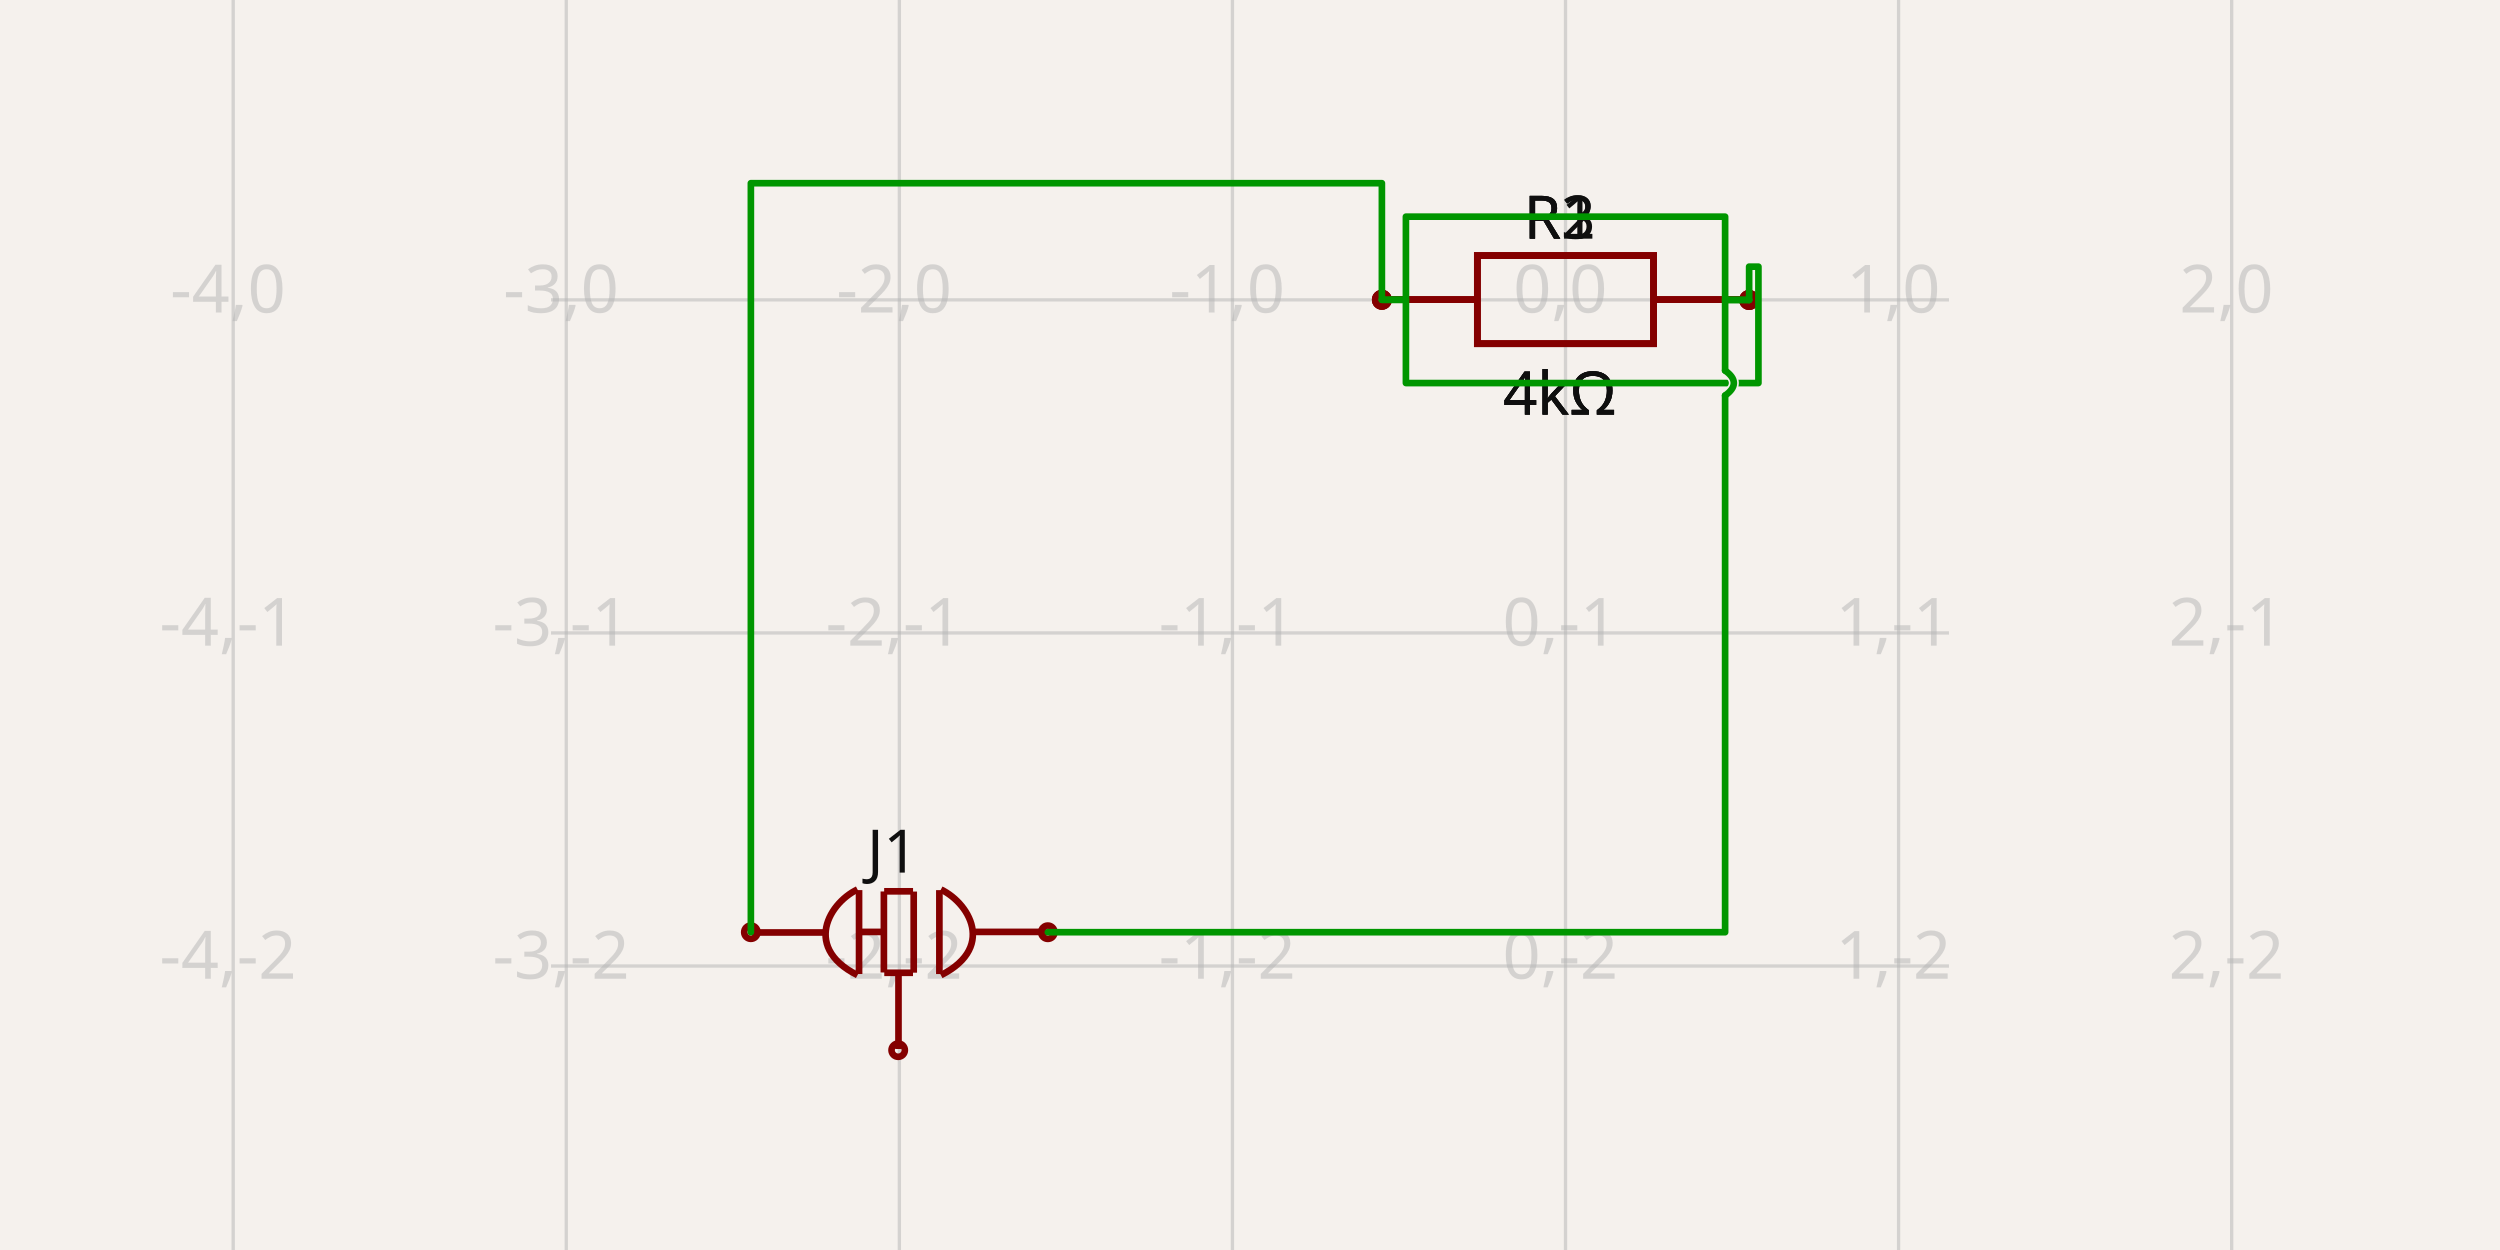
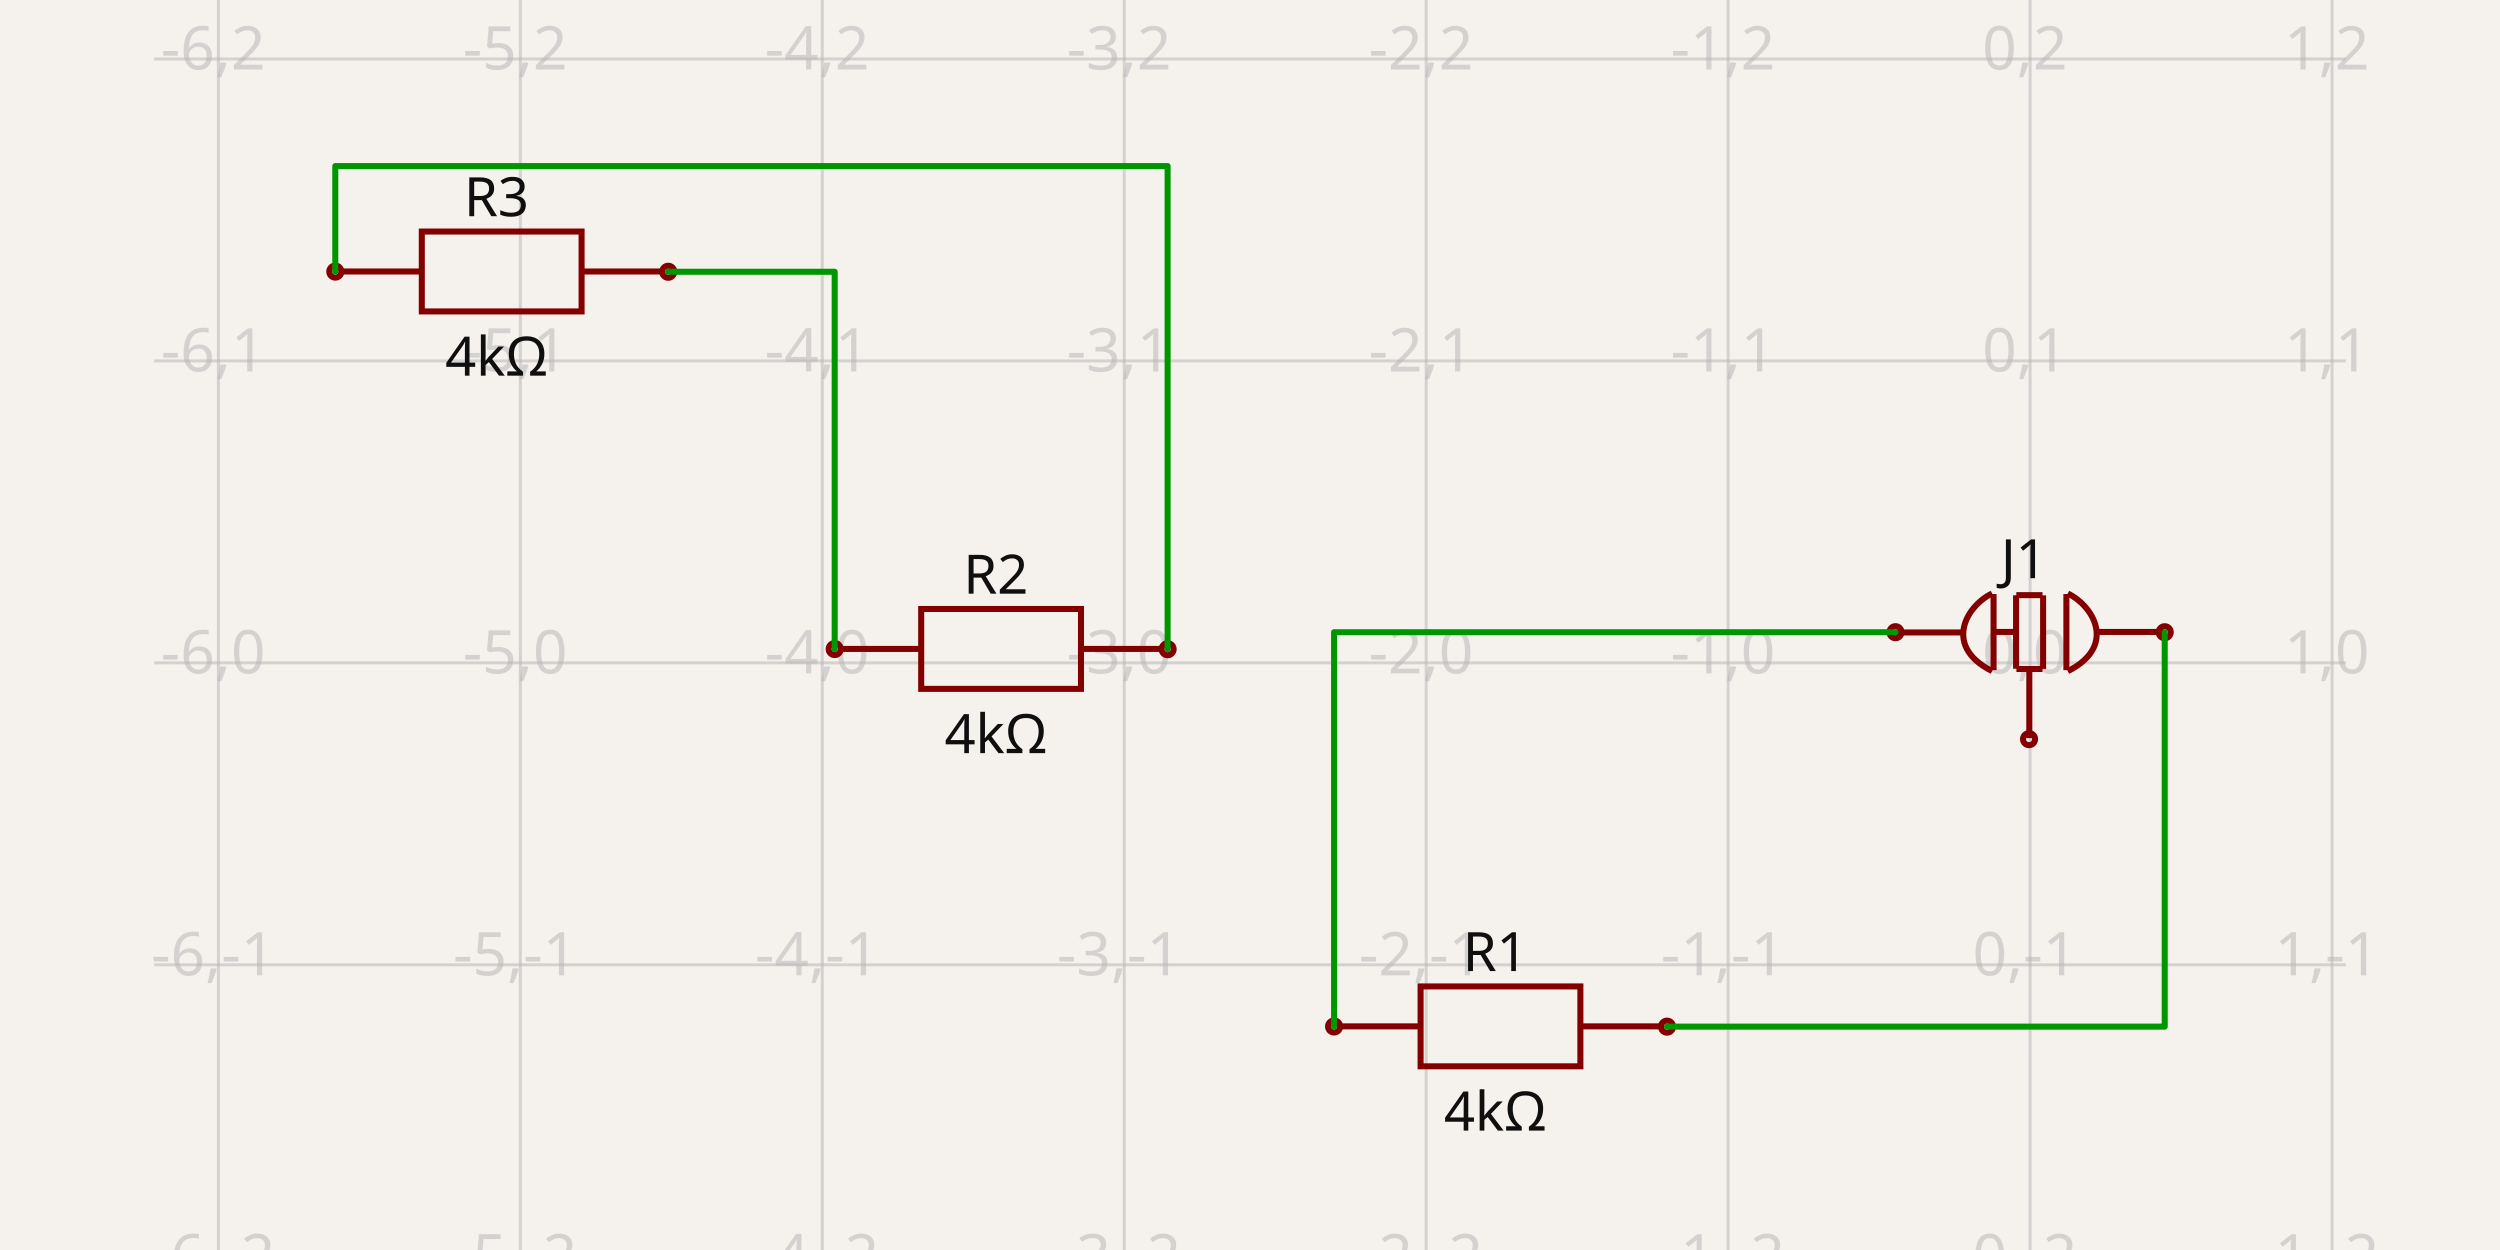
- <svg xmlns="http://www.w3.org/2000/svg" width="1200" height="600" style="background-color: rgb(245, 241, 237)" data-real-to-screen-transform="matrix(159.8775432027,0,0,-159.8775432027,751.4448101804,143.9334754211)">
+ <svg xmlns="http://www.w3.org/2000/svg" width="1200" height="600" style="background-color: rgb(245, 241, 237)" data-real-to-screen-transform="matrix(144.9375470753,0,0,-144.9375470753,974.4473630975,318.1754111736)">
  <style>
              .boundary { fill: rgb(245, 241, 237); }
              .schematic-boundary { fill: none; stroke: #fff; }
              .component { fill: none; stroke: rgb(132, 0, 0); }
              .chip { fill: rgb(255, 255, 194); stroke: rgb(132, 0, 0); }
              .component-pin { fill: none; stroke: rgb(132, 0, 0); }
              .trace:hover {
                filter: invert(1);
              }
              .trace:hover .trace-crossing-outline {
                opacity: 0;
              }
              .text { font-family: sans-serif; fill: rgb(0, 150, 0); }
              .pin-number { fill: rgb(169, 0, 0); }
              .port-label { fill: rgb(0, 100, 100); }
              .component-name { fill: rgb(0, 100, 100); }
            </style>
  <rect class="boundary" x="0" y="0" width="1200" height="600" />
  <g class="grid">
-     <line x1="111.935" y1="600" x2="111.935" y2="-1.000444171950221e-11" stroke="rgb(181, 181, 181)" stroke-width="1.599" stroke-opacity="0.5" />
-     <line x1="271.812" y1="600" x2="271.812" y2="-1.000444171950221e-11" stroke="rgb(181, 181, 181)" stroke-width="1.599" stroke-opacity="0.5" />
-     <line x1="431.69" y1="600" x2="431.69" y2="-1.000444171950221e-11" stroke="rgb(181, 181, 181)" stroke-width="1.599" stroke-opacity="0.5" />
-     <line x1="591.567" y1="600" x2="591.567" y2="-1.000444171950221e-11" stroke="rgb(181, 181, 181)" stroke-width="1.599" stroke-opacity="0.5" />
-     <line x1="751.445" y1="600" x2="751.445" y2="-1.000444171950221e-11" stroke="rgb(181, 181, 181)" stroke-width="1.599" stroke-opacity="0.5" />
-     <line x1="911.322" y1="600" x2="911.322" y2="-1.000444171950221e-11" stroke="rgb(181, 181, 181)" stroke-width="1.599" stroke-opacity="0.5" />
-     <line x1="1071.2" y1="600" x2="1071.2" y2="-1.000444171950221e-11" stroke="rgb(181, 181, 181)" stroke-width="1.599" stroke-opacity="0.5" />
-     <line x1="264.49" y1="623.566" x2="935.51" y2="623.566" stroke="rgb(181, 181, 181)" stroke-width="1.599" stroke-opacity="0.5" />
-     <line x1="264.49" y1="463.689" x2="935.51" y2="463.689" stroke="rgb(181, 181, 181)" stroke-width="1.599" stroke-opacity="0.5" />
-     <line x1="264.49" y1="303.811" x2="935.51" y2="303.811" stroke="rgb(181, 181, 181)" stroke-width="1.599" stroke-opacity="0.5" />
-     <line x1="264.49" y1="143.933" x2="935.51" y2="143.933" stroke="rgb(181, 181, 181)" stroke-width="1.599" stroke-opacity="0.5" />
-     <line x1="264.49" y1="-15.944" x2="935.51" y2="-15.944" stroke="rgb(181, 181, 181)" stroke-width="1.599" stroke-opacity="0.5" />
-     <text x="109.435" y="618.566" fill="rgb(181, 181, 181)" font-size="31.976" fill-opacity="0.5" text-anchor="middle" dominant-baseline="middle" font-family="sans-serif">-4,-3</text>
-     <text x="109.435" y="458.689" fill="rgb(181, 181, 181)" font-size="31.976" fill-opacity="0.5" text-anchor="middle" dominant-baseline="middle" font-family="sans-serif">-4,-2</text>
-     <text x="109.435" y="298.811" fill="rgb(181, 181, 181)" font-size="31.976" fill-opacity="0.5" text-anchor="middle" dominant-baseline="middle" font-family="sans-serif">-4,-1</text>
-     <text x="109.435" y="138.933" fill="rgb(181, 181, 181)" font-size="31.976" fill-opacity="0.5" text-anchor="middle" dominant-baseline="middle" font-family="sans-serif">-4,0</text>
-     <text x="109.435" y="-20.944" fill="rgb(181, 181, 181)" font-size="31.976" fill-opacity="0.5" text-anchor="middle" dominant-baseline="middle" font-family="sans-serif">-4,1</text>
-     <text x="269.312" y="618.566" fill="rgb(181, 181, 181)" font-size="31.976" fill-opacity="0.5" text-anchor="middle" dominant-baseline="middle" font-family="sans-serif">-3,-3</text>
-     <text x="269.312" y="458.689" fill="rgb(181, 181, 181)" font-size="31.976" fill-opacity="0.5" text-anchor="middle" dominant-baseline="middle" font-family="sans-serif">-3,-2</text>
-     <text x="269.312" y="298.811" fill="rgb(181, 181, 181)" font-size="31.976" fill-opacity="0.5" text-anchor="middle" dominant-baseline="middle" font-family="sans-serif">-3,-1</text>
-     <text x="269.312" y="138.933" fill="rgb(181, 181, 181)" font-size="31.976" fill-opacity="0.5" text-anchor="middle" dominant-baseline="middle" font-family="sans-serif">-3,0</text>
-     <text x="269.312" y="-20.944" fill="rgb(181, 181, 181)" font-size="31.976" fill-opacity="0.5" text-anchor="middle" dominant-baseline="middle" font-family="sans-serif">-3,1</text>
-     <text x="429.19" y="618.566" fill="rgb(181, 181, 181)" font-size="31.976" fill-opacity="0.5" text-anchor="middle" dominant-baseline="middle" font-family="sans-serif">-2,-3</text>
-     <text x="429.19" y="458.689" fill="rgb(181, 181, 181)" font-size="31.976" fill-opacity="0.5" text-anchor="middle" dominant-baseline="middle" font-family="sans-serif">-2,-2</text>
-     <text x="429.19" y="298.811" fill="rgb(181, 181, 181)" font-size="31.976" fill-opacity="0.5" text-anchor="middle" dominant-baseline="middle" font-family="sans-serif">-2,-1</text>
-     <text x="429.19" y="138.933" fill="rgb(181, 181, 181)" font-size="31.976" fill-opacity="0.5" text-anchor="middle" dominant-baseline="middle" font-family="sans-serif">-2,0</text>
-     <text x="429.19" y="-20.944" fill="rgb(181, 181, 181)" font-size="31.976" fill-opacity="0.5" text-anchor="middle" dominant-baseline="middle" font-family="sans-serif">-2,1</text>
-     <text x="589.067" y="618.566" fill="rgb(181, 181, 181)" font-size="31.976" fill-opacity="0.5" text-anchor="middle" dominant-baseline="middle" font-family="sans-serif">-1,-3</text>
-     <text x="589.067" y="458.689" fill="rgb(181, 181, 181)" font-size="31.976" fill-opacity="0.5" text-anchor="middle" dominant-baseline="middle" font-family="sans-serif">-1,-2</text>
-     <text x="589.067" y="298.811" fill="rgb(181, 181, 181)" font-size="31.976" fill-opacity="0.5" text-anchor="middle" dominant-baseline="middle" font-family="sans-serif">-1,-1</text>
-     <text x="589.067" y="138.933" fill="rgb(181, 181, 181)" font-size="31.976" fill-opacity="0.5" text-anchor="middle" dominant-baseline="middle" font-family="sans-serif">-1,0</text>
-     <text x="589.067" y="-20.944" fill="rgb(181, 181, 181)" font-size="31.976" fill-opacity="0.5" text-anchor="middle" dominant-baseline="middle" font-family="sans-serif">-1,1</text>
-     <text x="748.945" y="618.566" fill="rgb(181, 181, 181)" font-size="31.976" fill-opacity="0.5" text-anchor="middle" dominant-baseline="middle" font-family="sans-serif">0,-3</text>
-     <text x="748.945" y="458.689" fill="rgb(181, 181, 181)" font-size="31.976" fill-opacity="0.5" text-anchor="middle" dominant-baseline="middle" font-family="sans-serif">0,-2</text>
-     <text x="748.945" y="298.811" fill="rgb(181, 181, 181)" font-size="31.976" fill-opacity="0.5" text-anchor="middle" dominant-baseline="middle" font-family="sans-serif">0,-1</text>
-     <text x="748.945" y="138.933" fill="rgb(181, 181, 181)" font-size="31.976" fill-opacity="0.5" text-anchor="middle" dominant-baseline="middle" font-family="sans-serif">0,0</text>
-     <text x="748.945" y="-20.944" fill="rgb(181, 181, 181)" font-size="31.976" fill-opacity="0.5" text-anchor="middle" dominant-baseline="middle" font-family="sans-serif">0,1</text>
-     <text x="908.822" y="618.566" fill="rgb(181, 181, 181)" font-size="31.976" fill-opacity="0.5" text-anchor="middle" dominant-baseline="middle" font-family="sans-serif">1,-3</text>
-     <text x="908.822" y="458.689" fill="rgb(181, 181, 181)" font-size="31.976" fill-opacity="0.5" text-anchor="middle" dominant-baseline="middle" font-family="sans-serif">1,-2</text>
-     <text x="908.822" y="298.811" fill="rgb(181, 181, 181)" font-size="31.976" fill-opacity="0.5" text-anchor="middle" dominant-baseline="middle" font-family="sans-serif">1,-1</text>
-     <text x="908.822" y="138.933" fill="rgb(181, 181, 181)" font-size="31.976" fill-opacity="0.5" text-anchor="middle" dominant-baseline="middle" font-family="sans-serif">1,0</text>
-     <text x="908.822" y="-20.944" fill="rgb(181, 181, 181)" font-size="31.976" fill-opacity="0.5" text-anchor="middle" dominant-baseline="middle" font-family="sans-serif">1,1</text>
-     <text x="1068.7" y="618.566" fill="rgb(181, 181, 181)" font-size="31.976" fill-opacity="0.5" text-anchor="middle" dominant-baseline="middle" font-family="sans-serif">2,-3</text>
-     <text x="1068.7" y="458.689" fill="rgb(181, 181, 181)" font-size="31.976" fill-opacity="0.5" text-anchor="middle" dominant-baseline="middle" font-family="sans-serif">2,-2</text>
-     <text x="1068.7" y="298.811" fill="rgb(181, 181, 181)" font-size="31.976" fill-opacity="0.5" text-anchor="middle" dominant-baseline="middle" font-family="sans-serif">2,-1</text>
-     <text x="1068.7" y="138.933" fill="rgb(181, 181, 181)" font-size="31.976" fill-opacity="0.5" text-anchor="middle" dominant-baseline="middle" font-family="sans-serif">2,0</text>
-     <text x="1068.7" y="-20.944" fill="rgb(181, 181, 181)" font-size="31.976" fill-opacity="0.5" text-anchor="middle" dominant-baseline="middle" font-family="sans-serif">2,1</text>
+     <line x1="-40.115" y1="600" x2="-40.115" y2="-1.1198153515579179e-10" stroke="rgb(181, 181, 181)" stroke-width="1.449" stroke-opacity="0.5" />
+     <line x1="104.822" y1="600" x2="104.822" y2="-1.1198153515579179e-10" stroke="rgb(181, 181, 181)" stroke-width="1.449" stroke-opacity="0.5" />
+     <line x1="249.76" y1="600" x2="249.76" y2="-1.1198153515579179e-10" stroke="rgb(181, 181, 181)" stroke-width="1.449" stroke-opacity="0.5" />
+     <line x1="394.697" y1="600" x2="394.697" y2="-1.1198153515579179e-10" stroke="rgb(181, 181, 181)" stroke-width="1.449" stroke-opacity="0.5" />
+     <line x1="539.635" y1="600" x2="539.635" y2="-1.1198153515579179e-10" stroke="rgb(181, 181, 181)" stroke-width="1.449" stroke-opacity="0.5" />
+     <line x1="684.572" y1="600" x2="684.572" y2="-1.1198153515579179e-10" stroke="rgb(181, 181, 181)" stroke-width="1.449" stroke-opacity="0.5" />
+     <line x1="829.51" y1="600" x2="829.51" y2="-1.1198153515579179e-10" stroke="rgb(181, 181, 181)" stroke-width="1.449" stroke-opacity="0.5" />
+     <line x1="974.447" y1="600" x2="974.447" y2="-1.1198153515579179e-10" stroke="rgb(181, 181, 181)" stroke-width="1.449" stroke-opacity="0.5" />
+     <line x1="1119.385" y1="600" x2="1119.385" y2="-1.1198153515579179e-10" stroke="rgb(181, 181, 181)" stroke-width="1.449" stroke-opacity="0.5" />
+     <line x1="1264.322" y1="600" x2="1264.322" y2="-1.1198153515579179e-10" stroke="rgb(181, 181, 181)" stroke-width="1.449" stroke-opacity="0.5" />
+     <line x1="73.977" y1="608.051" x2="1126.023" y2="608.051" stroke="rgb(181, 181, 181)" stroke-width="1.449" stroke-opacity="0.5" />
+     <line x1="73.977" y1="463.113" x2="1126.023" y2="463.113" stroke="rgb(181, 181, 181)" stroke-width="1.449" stroke-opacity="0.5" />
+     <line x1="73.977" y1="318.175" x2="1126.023" y2="318.175" stroke="rgb(181, 181, 181)" stroke-width="1.449" stroke-opacity="0.5" />
+     <line x1="73.977" y1="173.238" x2="1126.023" y2="173.238" stroke="rgb(181, 181, 181)" stroke-width="1.449" stroke-opacity="0.5" />
+     <line x1="73.977" y1="28.3" x2="1126.023" y2="28.3" stroke="rgb(181, 181, 181)" stroke-width="1.449" stroke-opacity="0.5" />
+     <line x1="73.977" y1="-116.637" x2="1126.023" y2="-116.637" stroke="rgb(181, 181, 181)" stroke-width="1.449" stroke-opacity="0.5" />
+     <text x="-42.615" y="603.051" fill="rgb(181, 181, 181)" font-size="28.988" fill-opacity="0.5" text-anchor="middle" dominant-baseline="middle" font-family="sans-serif">-7,-2</text>
+     <text x="-42.615" y="458.113" fill="rgb(181, 181, 181)" font-size="28.988" fill-opacity="0.5" text-anchor="middle" dominant-baseline="middle" font-family="sans-serif">-7,-1</text>
+     <text x="-42.615" y="313.175" fill="rgb(181, 181, 181)" font-size="28.988" fill-opacity="0.5" text-anchor="middle" dominant-baseline="middle" font-family="sans-serif">-7,0</text>
+     <text x="-42.615" y="168.238" fill="rgb(181, 181, 181)" font-size="28.988" fill-opacity="0.5" text-anchor="middle" dominant-baseline="middle" font-family="sans-serif">-7,1</text>
+     <text x="-42.615" y="23.3" fill="rgb(181, 181, 181)" font-size="28.988" fill-opacity="0.5" text-anchor="middle" dominant-baseline="middle" font-family="sans-serif">-7,2</text>
+     <text x="-42.615" y="-121.637" fill="rgb(181, 181, 181)" font-size="28.988" fill-opacity="0.5" text-anchor="middle" dominant-baseline="middle" font-family="sans-serif">-7,3</text>
+     <text x="102.322" y="603.051" fill="rgb(181, 181, 181)" font-size="28.988" fill-opacity="0.5" text-anchor="middle" dominant-baseline="middle" font-family="sans-serif">-6,-2</text>
+     <text x="102.322" y="458.113" fill="rgb(181, 181, 181)" font-size="28.988" fill-opacity="0.5" text-anchor="middle" dominant-baseline="middle" font-family="sans-serif">-6,-1</text>
+     <text x="102.322" y="313.175" fill="rgb(181, 181, 181)" font-size="28.988" fill-opacity="0.5" text-anchor="middle" dominant-baseline="middle" font-family="sans-serif">-6,0</text>
+     <text x="102.322" y="168.238" fill="rgb(181, 181, 181)" font-size="28.988" fill-opacity="0.5" text-anchor="middle" dominant-baseline="middle" font-family="sans-serif">-6,1</text>
+     <text x="102.322" y="23.3" fill="rgb(181, 181, 181)" font-size="28.988" fill-opacity="0.5" text-anchor="middle" dominant-baseline="middle" font-family="sans-serif">-6,2</text>
+     <text x="102.322" y="-121.637" fill="rgb(181, 181, 181)" font-size="28.988" fill-opacity="0.5" text-anchor="middle" dominant-baseline="middle" font-family="sans-serif">-6,3</text>
+     <text x="247.26" y="603.051" fill="rgb(181, 181, 181)" font-size="28.988" fill-opacity="0.5" text-anchor="middle" dominant-baseline="middle" font-family="sans-serif">-5,-2</text>
+     <text x="247.26" y="458.113" fill="rgb(181, 181, 181)" font-size="28.988" fill-opacity="0.5" text-anchor="middle" dominant-baseline="middle" font-family="sans-serif">-5,-1</text>
+     <text x="247.26" y="313.175" fill="rgb(181, 181, 181)" font-size="28.988" fill-opacity="0.5" text-anchor="middle" dominant-baseline="middle" font-family="sans-serif">-5,0</text>
+     <text x="247.26" y="168.238" fill="rgb(181, 181, 181)" font-size="28.988" fill-opacity="0.5" text-anchor="middle" dominant-baseline="middle" font-family="sans-serif">-5,1</text>
+     <text x="247.26" y="23.3" fill="rgb(181, 181, 181)" font-size="28.988" fill-opacity="0.5" text-anchor="middle" dominant-baseline="middle" font-family="sans-serif">-5,2</text>
+     <text x="247.26" y="-121.637" fill="rgb(181, 181, 181)" font-size="28.988" fill-opacity="0.5" text-anchor="middle" dominant-baseline="middle" font-family="sans-serif">-5,3</text>
+     <text x="392.197" y="603.051" fill="rgb(181, 181, 181)" font-size="28.988" fill-opacity="0.5" text-anchor="middle" dominant-baseline="middle" font-family="sans-serif">-4,-2</text>
+     <text x="392.197" y="458.113" fill="rgb(181, 181, 181)" font-size="28.988" fill-opacity="0.5" text-anchor="middle" dominant-baseline="middle" font-family="sans-serif">-4,-1</text>
+     <text x="392.197" y="313.175" fill="rgb(181, 181, 181)" font-size="28.988" fill-opacity="0.5" text-anchor="middle" dominant-baseline="middle" font-family="sans-serif">-4,0</text>
+     <text x="392.197" y="168.238" fill="rgb(181, 181, 181)" font-size="28.988" fill-opacity="0.5" text-anchor="middle" dominant-baseline="middle" font-family="sans-serif">-4,1</text>
+     <text x="392.197" y="23.3" fill="rgb(181, 181, 181)" font-size="28.988" fill-opacity="0.5" text-anchor="middle" dominant-baseline="middle" font-family="sans-serif">-4,2</text>
+     <text x="392.197" y="-121.637" fill="rgb(181, 181, 181)" font-size="28.988" fill-opacity="0.5" text-anchor="middle" dominant-baseline="middle" font-family="sans-serif">-4,3</text>
+     <text x="537.135" y="603.051" fill="rgb(181, 181, 181)" font-size="28.988" fill-opacity="0.5" text-anchor="middle" dominant-baseline="middle" font-family="sans-serif">-3,-2</text>
+     <text x="537.135" y="458.113" fill="rgb(181, 181, 181)" font-size="28.988" fill-opacity="0.5" text-anchor="middle" dominant-baseline="middle" font-family="sans-serif">-3,-1</text>
+     <text x="537.135" y="313.175" fill="rgb(181, 181, 181)" font-size="28.988" fill-opacity="0.5" text-anchor="middle" dominant-baseline="middle" font-family="sans-serif">-3,0</text>
+     <text x="537.135" y="168.238" fill="rgb(181, 181, 181)" font-size="28.988" fill-opacity="0.5" text-anchor="middle" dominant-baseline="middle" font-family="sans-serif">-3,1</text>
+     <text x="537.135" y="23.3" fill="rgb(181, 181, 181)" font-size="28.988" fill-opacity="0.5" text-anchor="middle" dominant-baseline="middle" font-family="sans-serif">-3,2</text>
+     <text x="537.135" y="-121.637" fill="rgb(181, 181, 181)" font-size="28.988" fill-opacity="0.5" text-anchor="middle" dominant-baseline="middle" font-family="sans-serif">-3,3</text>
+     <text x="682.072" y="603.051" fill="rgb(181, 181, 181)" font-size="28.988" fill-opacity="0.5" text-anchor="middle" dominant-baseline="middle" font-family="sans-serif">-2,-2</text>
+     <text x="682.072" y="458.113" fill="rgb(181, 181, 181)" font-size="28.988" fill-opacity="0.5" text-anchor="middle" dominant-baseline="middle" font-family="sans-serif">-2,-1</text>
+     <text x="682.072" y="313.175" fill="rgb(181, 181, 181)" font-size="28.988" fill-opacity="0.5" text-anchor="middle" dominant-baseline="middle" font-family="sans-serif">-2,0</text>
+     <text x="682.072" y="168.238" fill="rgb(181, 181, 181)" font-size="28.988" fill-opacity="0.5" text-anchor="middle" dominant-baseline="middle" font-family="sans-serif">-2,1</text>
+     <text x="682.072" y="23.3" fill="rgb(181, 181, 181)" font-size="28.988" fill-opacity="0.5" text-anchor="middle" dominant-baseline="middle" font-family="sans-serif">-2,2</text>
+     <text x="682.072" y="-121.637" fill="rgb(181, 181, 181)" font-size="28.988" fill-opacity="0.5" text-anchor="middle" dominant-baseline="middle" font-family="sans-serif">-2,3</text>
+     <text x="827.01" y="603.051" fill="rgb(181, 181, 181)" font-size="28.988" fill-opacity="0.5" text-anchor="middle" dominant-baseline="middle" font-family="sans-serif">-1,-2</text>
+     <text x="827.01" y="458.113" fill="rgb(181, 181, 181)" font-size="28.988" fill-opacity="0.5" text-anchor="middle" dominant-baseline="middle" font-family="sans-serif">-1,-1</text>
+     <text x="827.01" y="313.175" fill="rgb(181, 181, 181)" font-size="28.988" fill-opacity="0.5" text-anchor="middle" dominant-baseline="middle" font-family="sans-serif">-1,0</text>
+     <text x="827.01" y="168.238" fill="rgb(181, 181, 181)" font-size="28.988" fill-opacity="0.5" text-anchor="middle" dominant-baseline="middle" font-family="sans-serif">-1,1</text>
+     <text x="827.01" y="23.3" fill="rgb(181, 181, 181)" font-size="28.988" fill-opacity="0.5" text-anchor="middle" dominant-baseline="middle" font-family="sans-serif">-1,2</text>
+     <text x="827.01" y="-121.637" fill="rgb(181, 181, 181)" font-size="28.988" fill-opacity="0.5" text-anchor="middle" dominant-baseline="middle" font-family="sans-serif">-1,3</text>
+     <text x="971.947" y="603.051" fill="rgb(181, 181, 181)" font-size="28.988" fill-opacity="0.5" text-anchor="middle" dominant-baseline="middle" font-family="sans-serif">0,-2</text>
+     <text x="971.947" y="458.113" fill="rgb(181, 181, 181)" font-size="28.988" fill-opacity="0.5" text-anchor="middle" dominant-baseline="middle" font-family="sans-serif">0,-1</text>
+     <text x="971.947" y="313.175" fill="rgb(181, 181, 181)" font-size="28.988" fill-opacity="0.5" text-anchor="middle" dominant-baseline="middle" font-family="sans-serif">0,0</text>
+     <text x="971.947" y="168.238" fill="rgb(181, 181, 181)" font-size="28.988" fill-opacity="0.5" text-anchor="middle" dominant-baseline="middle" font-family="sans-serif">0,1</text>
+     <text x="971.947" y="23.3" fill="rgb(181, 181, 181)" font-size="28.988" fill-opacity="0.5" text-anchor="middle" dominant-baseline="middle" font-family="sans-serif">0,2</text>
+     <text x="971.947" y="-121.637" fill="rgb(181, 181, 181)" font-size="28.988" fill-opacity="0.5" text-anchor="middle" dominant-baseline="middle" font-family="sans-serif">0,3</text>
+     <text x="1116.885" y="603.051" fill="rgb(181, 181, 181)" font-size="28.988" fill-opacity="0.5" text-anchor="middle" dominant-baseline="middle" font-family="sans-serif">1,-2</text>
+     <text x="1116.885" y="458.113" fill="rgb(181, 181, 181)" font-size="28.988" fill-opacity="0.5" text-anchor="middle" dominant-baseline="middle" font-family="sans-serif">1,-1</text>
+     <text x="1116.885" y="313.175" fill="rgb(181, 181, 181)" font-size="28.988" fill-opacity="0.5" text-anchor="middle" dominant-baseline="middle" font-family="sans-serif">1,0</text>
+     <text x="1116.885" y="168.238" fill="rgb(181, 181, 181)" font-size="28.988" fill-opacity="0.5" text-anchor="middle" dominant-baseline="middle" font-family="sans-serif">1,1</text>
+     <text x="1116.885" y="23.3" fill="rgb(181, 181, 181)" font-size="28.988" fill-opacity="0.5" text-anchor="middle" dominant-baseline="middle" font-family="sans-serif">1,2</text>
+     <text x="1116.885" y="-121.637" fill="rgb(181, 181, 181)" font-size="28.988" fill-opacity="0.5" text-anchor="middle" dominant-baseline="middle" font-family="sans-serif">1,3</text>
+     <text x="1261.822" y="603.051" fill="rgb(181, 181, 181)" font-size="28.988" fill-opacity="0.5" text-anchor="middle" dominant-baseline="middle" font-family="sans-serif">2,-2</text>
+     <text x="1261.822" y="458.113" fill="rgb(181, 181, 181)" font-size="28.988" fill-opacity="0.5" text-anchor="middle" dominant-baseline="middle" font-family="sans-serif">2,-1</text>
+     <text x="1261.822" y="313.175" fill="rgb(181, 181, 181)" font-size="28.988" fill-opacity="0.5" text-anchor="middle" dominant-baseline="middle" font-family="sans-serif">2,0</text>
+     <text x="1261.822" y="168.238" fill="rgb(181, 181, 181)" font-size="28.988" fill-opacity="0.5" text-anchor="middle" dominant-baseline="middle" font-family="sans-serif">2,1</text>
+     <text x="1261.822" y="23.3" fill="rgb(181, 181, 181)" font-size="28.988" fill-opacity="0.5" text-anchor="middle" dominant-baseline="middle" font-family="sans-serif">2,2</text>
+     <text x="1261.822" y="-121.637" fill="rgb(181, 181, 181)" font-size="28.988" fill-opacity="0.5" text-anchor="middle" dominant-baseline="middle" font-family="sans-serif">2,3</text>
  </g>
  <g data-circuit-json-type="schematic_component" data-schematic-component-id="schematic_component_0">
-     <rect class="component-overlay" x="666.814" y="122.682" width="169.204" height="42.301" fill="transparent" />
-     <path d="M 666.814 143.833 L 709.114 143.833" stroke="rgb(132, 0, 0)" fill="none" stroke-width="3.198px" />
-     <path d="M 793.716 143.833 L 836.017 143.833" stroke="rgb(132, 0, 0)" fill="none" stroke-width="3.198px" />
-     <path d="M 751.415 122.682 L 793.716 122.682 L 793.716 164.983 L 709.114 164.983 L 709.114 122.682 L 751.415 122.682" stroke="rgb(132, 0, 0)" fill="none" stroke-width="3.198px" />
-     <text x="748.647" y="114.555" fill="rgb(15, 15, 15)" font-family="sans-serif" text-anchor="middle" dominant-baseline="auto" font-size="28.778px">R1</text>
-     <text x="748.647" y="176.68" fill="rgb(15, 15, 15)" font-family="sans-serif" text-anchor="middle" dominant-baseline="hanging" font-size="28.778px">4kΩ</text>
-     <circle cx="663.306" cy="143.89" r="3.198px" stroke-width="3.198px" fill="none" stroke="rgb(132, 0, 0)" />
-     <circle cx="839.584" cy="143.977" r="3.198px" stroke-width="3.198px" fill="none" stroke="rgb(132, 0, 0)" />
+     <rect class="component-overlay" x="643.536" y="473.483" width="153.392" height="38.348" fill="transparent" />
+     <path d="M 643.536 492.657 L 681.884 492.657" stroke="rgb(132, 0, 0)" fill="none" stroke-width="2.899px" />
+     <path d="M 758.58 492.657 L 796.928 492.657" stroke="rgb(132, 0, 0)" fill="none" stroke-width="2.899px" />
+     <path d="M 720.232 473.483 L 758.58 473.483 L 758.58 511.831 L 681.884 511.831 L 681.884 473.483 L 720.232 473.483" stroke="rgb(132, 0, 0)" fill="none" stroke-width="2.899px" />
+     <text x="717.722" y="466.117" fill="rgb(15, 15, 15)" font-family="sans-serif" text-anchor="middle" dominant-baseline="auto" font-size="26.089px">R1</text>
+     <text x="717.722" y="522.432" fill="rgb(15, 15, 15)" font-family="sans-serif" text-anchor="middle" dominant-baseline="hanging" font-size="26.089px">4kΩ</text>
+     <circle cx="640.356" cy="492.708" r="2.899px" stroke-width="2.899px" fill="none" stroke="rgb(132, 0, 0)" />
+     <circle cx="800.161" cy="492.788" r="2.899px" stroke-width="2.899px" fill="none" stroke="rgb(132, 0, 0)" />
  </g>
  <g data-circuit-json-type="schematic_component" data-schematic-component-id="schematic_component_1">
-     <rect class="component-overlay" x="666.814" y="122.682" width="169.204" height="42.301" fill="transparent" />
-     <path d="M 666.814 143.833 L 709.114 143.833" stroke="rgb(132, 0, 0)" fill="none" stroke-width="3.198px" />
-     <path d="M 793.716 143.833 L 836.017 143.833" stroke="rgb(132, 0, 0)" fill="none" stroke-width="3.198px" />
-     <path d="M 751.415 122.682 L 793.716 122.682 L 793.716 164.983 L 709.114 164.983 L 709.114 122.682 L 751.415 122.682" stroke="rgb(132, 0, 0)" fill="none" stroke-width="3.198px" />
-     <text x="748.647" y="114.555" fill="rgb(15, 15, 15)" font-family="sans-serif" text-anchor="middle" dominant-baseline="auto" font-size="28.778px">R2</text>
-     <text x="748.647" y="176.68" fill="rgb(15, 15, 15)" font-family="sans-serif" text-anchor="middle" dominant-baseline="hanging" font-size="28.778px">4kΩ</text>
-     <circle cx="663.306" cy="143.89" r="3.198px" stroke-width="3.198px" fill="none" stroke="rgb(132, 0, 0)" />
-     <circle cx="839.584" cy="143.977" r="3.198px" stroke-width="3.198px" fill="none" stroke="rgb(132, 0, 0)" />
+     <rect class="component-overlay" x="403.827" y="292.311" width="153.392" height="38.348" fill="transparent" />
+     <path d="M 403.827 311.485 L 442.175 311.485" stroke="rgb(132, 0, 0)" fill="none" stroke-width="2.899px" />
+     <path d="M 518.872 311.485 L 557.22 311.485" stroke="rgb(132, 0, 0)" fill="none" stroke-width="2.899px" />
+     <path d="M 480.524 292.311 L 518.872 292.311 L 518.872 330.659 L 442.175 330.659 L 442.175 292.311 L 480.524 292.311" stroke="rgb(132, 0, 0)" fill="none" stroke-width="2.899px" />
+     <text x="478.014" y="284.945" fill="rgb(15, 15, 15)" font-family="sans-serif" text-anchor="middle" dominant-baseline="auto" font-size="26.089px">R2</text>
+     <text x="478.014" y="341.26" fill="rgb(15, 15, 15)" font-family="sans-serif" text-anchor="middle" dominant-baseline="hanging" font-size="26.089px">4kΩ</text>
+     <circle cx="400.648" cy="311.537" r="2.899px" stroke-width="2.899px" fill="none" stroke="rgb(132, 0, 0)" />
+     <circle cx="560.453" cy="311.616" r="2.899px" stroke-width="2.899px" fill="none" stroke="rgb(132, 0, 0)" />
  </g>
  <g data-circuit-json-type="schematic_component" data-schematic-component-id="schematic_component_2">
-     <rect class="component-overlay" x="666.814" y="122.682" width="169.204" height="42.301" fill="transparent" />
-     <path d="M 666.814 143.833 L 709.114 143.833" stroke="rgb(132, 0, 0)" fill="none" stroke-width="3.198px" />
-     <path d="M 793.716 143.833 L 836.017 143.833" stroke="rgb(132, 0, 0)" fill="none" stroke-width="3.198px" />
-     <path d="M 751.415 122.682 L 793.716 122.682 L 793.716 164.983 L 709.114 164.983 L 709.114 122.682 L 751.415 122.682" stroke="rgb(132, 0, 0)" fill="none" stroke-width="3.198px" />
-     <text x="748.647" y="114.555" fill="rgb(15, 15, 15)" font-family="sans-serif" text-anchor="middle" dominant-baseline="auto" font-size="28.778px">R3</text>
-     <text x="748.647" y="176.68" fill="rgb(15, 15, 15)" font-family="sans-serif" text-anchor="middle" dominant-baseline="hanging" font-size="28.778px">4kΩ</text>
-     <circle cx="663.306" cy="143.89" r="3.198px" stroke-width="3.198px" fill="none" stroke="rgb(132, 0, 0)" />
-     <circle cx="839.584" cy="143.977" r="3.198px" stroke-width="3.198px" fill="none" stroke="rgb(132, 0, 0)" />
+     <rect class="component-overlay" x="164.119" y="111.139" width="153.392" height="38.348" fill="transparent" />
+     <path d="M 164.119 130.313 L 202.467 130.313" stroke="rgb(132, 0, 0)" fill="none" stroke-width="2.899px" />
+     <path d="M 279.163 130.313 L 317.512 130.313" stroke="rgb(132, 0, 0)" fill="none" stroke-width="2.899px" />
+     <path d="M 240.815 111.139 L 279.163 111.139 L 279.163 149.487 L 202.467 149.487 L 202.467 111.139 L 240.815 111.139" stroke="rgb(132, 0, 0)" fill="none" stroke-width="2.899px" />
+     <text x="238.306" y="103.773" fill="rgb(15, 15, 15)" font-family="sans-serif" text-anchor="middle" dominant-baseline="auto" font-size="26.089px">R3</text>
+     <text x="238.306" y="160.088" fill="rgb(15, 15, 15)" font-family="sans-serif" text-anchor="middle" dominant-baseline="hanging" font-size="26.089px">4kΩ</text>
+     <circle cx="160.939" cy="130.365" r="2.899px" stroke-width="2.899px" fill="none" stroke="rgb(132, 0, 0)" />
+     <circle cx="320.745" cy="130.444" r="2.899px" stroke-width="2.899px" fill="none" stroke="rgb(132, 0, 0)" />
  </g>
  <g data-circuit-json-type="schematic_component" data-schematic-component-id="schematic_component_3">
-     <rect class="component-overlay" x="360.963" y="426.926" width="141.38" height="76.6" fill="transparent" />
-     <path d="M 396.494 447.588 L 360.963 447.588" stroke="rgb(132, 0, 0)" fill="none" stroke-width="3.198px" />
-     <path d="M 502.343 447.314 L 466.899 447.314" stroke="rgb(132, 0, 0)" fill="none" stroke-width="3.198px" />
-     <path d="M 431.273 467.996 L 431.273 503.527" stroke="rgb(132, 0, 0)" fill="none" stroke-width="3.198px" />
-     <path d="M 450.904 427.262 L 450.904 467.549" stroke="rgb(132, 0, 0)" fill="none" stroke-width="3.198px" />
-     <path d="M 438.579 427.95 L 438.579 466.884" stroke="rgb(132, 0, 0)" fill="none" stroke-width="3.198px" />
-     <path d="M 424.265 427.906 L 424.265 466.793" stroke="rgb(132, 0, 0)" fill="none" stroke-width="3.198px" />
-     <path d="M 438.267 427.834 L 424.393 427.834" stroke="rgb(132, 0, 0)" fill="none" stroke-width="3.198px" />
-     <path d="M 438.236 466.936 L 424.45 466.936" stroke="rgb(132, 0, 0)" fill="none" stroke-width="3.198px" />
-     <path d="M 412.343 427.246 L 412.343 467.533" stroke="rgb(132, 0, 0)" fill="none" stroke-width="3.198px" />
-     <path d="M 411.601 468.071 L 411.601 468.071 L 409.102 466.723 L 406.855 465.327 L 404.85 463.886 L 403.079 462.406 L 401.533 460.891 L 400.205 459.348 L 399.086 457.781 L 398.167 456.196 L 397.439 454.596 L 396.896 452.989 L 396.527 451.377 L 396.325 449.768 L 396.282 448.165 L 396.388 446.575 L 396.636 445.001 L 397.016 443.45 L 397.522 441.926 L 398.143 440.435 L 398.872 438.98 L 399.701 437.569 L 400.62 436.205 L 401.622 434.895 L 402.698 433.642 L 403.84 432.452 L 405.039 431.331 L 406.287 430.283 L 407.575 429.313 L 408.895 428.427 L 410.238 427.63 L 411.597 426.926 L 411.597 426.926" stroke="rgb(132, 0, 0)" fill="none" stroke-width="3.198px" />
-     <path d="M 451.635 468.091 L 451.635 468.091 L 454.133 466.744 L 456.381 465.347 L 458.386 463.906 L 460.157 462.426 L 461.702 460.912 L 463.031 459.369 L 464.15 457.802 L 465.069 456.216 L 465.796 454.617 L 466.34 453.009 L 466.708 451.398 L 466.91 449.788 L 466.954 448.186 L 466.847 446.595 L 466.6 445.022 L 466.219 443.47 L 465.714 441.946 L 465.092 440.455 L 464.363 439.001 L 463.535 437.589 L 462.615 436.226 L 461.613 434.915 L 460.537 433.662 L 459.396 432.473 L 458.197 431.351 L 456.949 430.303 L 455.661 429.334 L 454.341 428.448 L 452.997 427.65 L 451.639 426.947 L 451.639 426.947" stroke="rgb(132, 0, 0)" fill="none" stroke-width="3.198px" />
-     <path d="M 424.253 447.316 L 412.324 447.316" stroke="rgb(132, 0, 0)" fill="none" stroke-width="3.198px" />
-     <text x="428.391" y="418.85" fill="rgb(15, 15, 15)" font-family="sans-serif" text-anchor="middle" dominant-baseline="auto" font-size="28.778px">J1</text>
-     <circle cx="431.131" cy="504.073" r="3.198px" stroke-width="3.198px" fill="none" stroke="rgb(132, 0, 0)" />
-     <circle cx="360.416" cy="447.447" r="3.198px" stroke-width="3.198px" fill="none" stroke="rgb(132, 0, 0)" />
-     <circle cx="502.963" cy="447.467" r="3.198px" stroke-width="3.198px" fill="none" stroke="rgb(132, 0, 0)" />
+     <rect class="component-overlay" x="910.33" y="284.849" width="128.168" height="69.442" fill="transparent" />
+     <path d="M 942.54 303.58 L 910.33 303.58" stroke="rgb(132, 0, 0)" fill="none" stroke-width="2.899px" />
+     <path d="M 1038.498 303.331 L 1006.366 303.331" stroke="rgb(132, 0, 0)" fill="none" stroke-width="2.899px" />
+     <path d="M 974.069 322.08 L 974.069 354.291" stroke="rgb(132, 0, 0)" fill="none" stroke-width="2.899px" />
+     <path d="M 991.866 285.152 L 991.866 321.675" stroke="rgb(132, 0, 0)" fill="none" stroke-width="2.899px" />
+     <path d="M 980.693 285.777 L 980.693 321.072" stroke="rgb(132, 0, 0)" fill="none" stroke-width="2.899px" />
+     <path d="M 967.717 285.736 L 967.717 320.99" stroke="rgb(132, 0, 0)" fill="none" stroke-width="2.899px" />
+     <path d="M 980.41 285.671 L 967.832 285.671" stroke="rgb(132, 0, 0)" fill="none" stroke-width="2.899px" />
+     <path d="M 980.382 321.12 L 967.884 321.12" stroke="rgb(132, 0, 0)" fill="none" stroke-width="2.899px" />
+     <path d="M 956.909 285.138 L 956.909 321.661" stroke="rgb(132, 0, 0)" fill="none" stroke-width="2.899px" />
+     <path d="M 956.235 322.148 L 956.235 322.148 L 953.971 320.927 L 951.933 319.66 L 950.115 318.354 L 948.51 317.012 L 947.109 315.64 L 945.905 314.241 L 944.89 312.82 L 944.057 311.383 L 943.398 309.933 L 942.905 308.475 L 942.571 307.015 L 942.388 305.556 L 942.348 304.103 L 942.445 302.661 L 942.669 301.234 L 943.014 299.828 L 943.472 298.447 L 944.036 297.094 L 944.697 295.776 L 945.448 294.497 L 946.281 293.261 L 947.19 292.072 L 948.165 290.937 L 949.2 289.858 L 950.287 288.842 L 951.418 287.891 L 952.586 287.012 L 953.782 286.209 L 955 285.486 L 956.232 284.849 L 956.232 284.849" stroke="rgb(132, 0, 0)" fill="none" stroke-width="2.899px" />
+     <path d="M 992.529 322.166 L 992.529 322.166 L 994.794 320.945 L 996.831 319.679 L 998.649 318.373 L 1000.254 317.031 L 1001.655 315.658 L 1002.86 314.259 L 1003.874 312.839 L 1004.708 311.401 L 1005.367 309.951 L 1005.86 308.494 L 1006.194 307.033 L 1006.377 305.574 L 1006.416 304.121 L 1006.32 302.679 L 1006.095 301.253 L 1005.75 299.847 L 1005.292 298.465 L 1004.729 297.113 L 1004.068 295.795 L 1003.316 294.515 L 1002.483 293.279 L 1001.575 292.091 L 1000.599 290.955 L 999.564 289.877 L 998.477 288.86 L 997.346 287.91 L 996.179 287.031 L 994.982 286.228 L 993.764 285.505 L 992.532 284.867 L 992.532 284.867" stroke="rgb(132, 0, 0)" fill="none" stroke-width="2.899px" />
+     <path d="M 967.705 303.332 L 956.891 303.332" stroke="rgb(132, 0, 0)" fill="none" stroke-width="2.899px" />
+     <text x="971.457" y="277.531" fill="rgb(15, 15, 15)" font-family="sans-serif" text-anchor="middle" dominant-baseline="auto" font-size="26.089px">J1</text>
+     <circle cx="973.941" cy="354.786" r="2.899px" stroke-width="2.899px" fill="none" stroke="rgb(132, 0, 0)" />
+     <circle cx="909.834" cy="303.452" r="2.899px" stroke-width="2.899px" fill="none" stroke="rgb(132, 0, 0)" />
+     <circle cx="1039.061" cy="303.47" r="2.899px" stroke-width="2.899px" fill="none" stroke="rgb(132, 0, 0)" />
  </g>
  <g class="trace" data-circuit-json-type="schematic_trace" data-schematic-trace-id="schematic_trace_0">
-     <path d="M 663.306 143.89 L 674.837 143.89 L 674.837 104.008 L 828.053 104.008 L 828.053 119.996 L 828.053 143.977 L 839.584 143.977" class="trace-invisible-hover-outline" stroke="rgb(0, 150, 0)" fill="none" stroke-width="25.58px" stroke-linecap="round" opacity="0" stroke-linejoin="round" />
-     <path d="M 663.306 143.89 L 674.837 143.89 L 674.837 104.008 L 828.053 104.008 L 828.053 119.996 L 828.053 143.977 L 839.584 143.977" stroke="rgb(0, 150, 0)" fill="none" stroke-width="3.198px" stroke-linecap="round" stroke-linejoin="round" />
+     <path d="M 400.648 311.537 L 400.648 130.444 L 320.745 130.444" class="trace-invisible-hover-outline" stroke="rgb(0, 150, 0)" fill="none" stroke-width="23.19px" stroke-linecap="round" opacity="0" stroke-linejoin="round" />
+     <path d="M 400.648 311.537 L 400.648 130.444 L 320.745 130.444" stroke="rgb(0, 150, 0)" fill="none" stroke-width="2.899px" stroke-linecap="round" stroke-linejoin="round" />
  </g>
  <g class="trace" data-circuit-json-type="schematic_trace" data-schematic-trace-id="schematic_trace_1">
-     <path d="M 839.584 143.977 L 839.584 127.989 L 844.041 127.989 L 844.041 183.859 L 674.837 183.859 L 674.837 167.871 L 674.837 143.89 L 663.306 143.89" class="trace-invisible-hover-outline" stroke="rgb(0, 150, 0)" fill="none" stroke-width="25.58px" stroke-linecap="round" opacity="0" stroke-linejoin="round" />
-     <path d="M 839.584 143.977 L 839.584 127.989 L 844.041 127.989 L 844.041 183.859 L 674.837 183.859 L 674.837 167.871 L 674.837 143.89 L 663.306 143.89" stroke="rgb(0, 150, 0)" fill="none" stroke-width="3.198px" stroke-linecap="round" stroke-linejoin="round" />
+     <path d="M 560.453 311.616 L 560.453 79.716 L 160.939 79.716 L 160.939 130.365" class="trace-invisible-hover-outline" stroke="rgb(0, 150, 0)" fill="none" stroke-width="23.19px" stroke-linecap="round" opacity="0" stroke-linejoin="round" />
+     <path d="M 560.453 311.616 L 560.453 79.716 L 160.939 79.716 L 160.939 130.365" stroke="rgb(0, 150, 0)" fill="none" stroke-width="2.899px" stroke-linecap="round" stroke-linejoin="round" />
  </g>
  <g class="trace" data-circuit-json-type="schematic_trace" data-schematic-trace-id="schematic_trace_2">
-     <path d="M 360.416 447.447 L 360.416 87.933 L 663.306 87.933 L 663.306 119.908 L 663.306 143.89" class="trace-invisible-hover-outline" stroke="rgb(0, 150, 0)" fill="none" stroke-width="25.58px" stroke-linecap="round" opacity="0" stroke-linejoin="round" />
-     <path d="M 360.416 447.447 L 360.416 87.933 L 663.306 87.933 L 663.306 119.908 L 663.306 143.89" stroke="rgb(0, 150, 0)" fill="none" stroke-width="3.198px" stroke-linecap="round" stroke-linejoin="round" />
+     <path d="M 909.834 303.452 L 640.356 303.452 L 640.356 492.708" class="trace-invisible-hover-outline" stroke="rgb(0, 150, 0)" fill="none" stroke-width="23.19px" stroke-linecap="round" opacity="0" stroke-linejoin="round" />
+     <path d="M 909.834 303.452 L 640.356 303.452 L 640.356 492.708" stroke="rgb(0, 150, 0)" fill="none" stroke-width="2.899px" stroke-linecap="round" stroke-linejoin="round" />
  </g>
  <g class="trace" data-circuit-json-type="schematic_trace" data-schematic-trace-id="schematic_trace_3">
-     <path class="trace-crossing-outline" d="M 828.053 189.855 Q 836.446 183.859 828.053 177.864" stroke="rgb(245, 241, 237)" fill="none" stroke-width="4.796px" stroke-linecap="round" />
-     <path d="M 828.053 189.855 Q 836.446 183.859 828.053 177.864" stroke="rgb(0, 150, 0)" fill="none" stroke-width="3.198px" stroke-linecap="round" />
-     <path d="M 502.963 447.467 L 828.053 447.467 L 828.053 189.855M 828.053 177.864 L 828.053 167.959 L 828.053 143.977 L 839.584 143.977" class="trace-invisible-hover-outline" stroke="rgb(0, 150, 0)" fill="none" stroke-width="25.58px" stroke-linecap="round" opacity="0" stroke-linejoin="round" />
-     <path d="M 502.963 447.467 L 828.053 447.467 L 828.053 189.855M 828.053 177.864 L 828.053 167.959 L 828.053 143.977 L 839.584 143.977" stroke="rgb(0, 150, 0)" fill="none" stroke-width="3.198px" stroke-linecap="round" stroke-linejoin="round" />
+     <path d="M 1039.061 303.47 L 1039.061 492.788 L 800.161 492.788" class="trace-invisible-hover-outline" stroke="rgb(0, 150, 0)" fill="none" stroke-width="23.19px" stroke-linecap="round" opacity="0" stroke-linejoin="round" />
+     <path d="M 1039.061 303.47 L 1039.061 492.788 L 800.161 492.788" stroke="rgb(0, 150, 0)" fill="none" stroke-width="2.899px" stroke-linecap="round" stroke-linejoin="round" />
  </g>
</svg>
